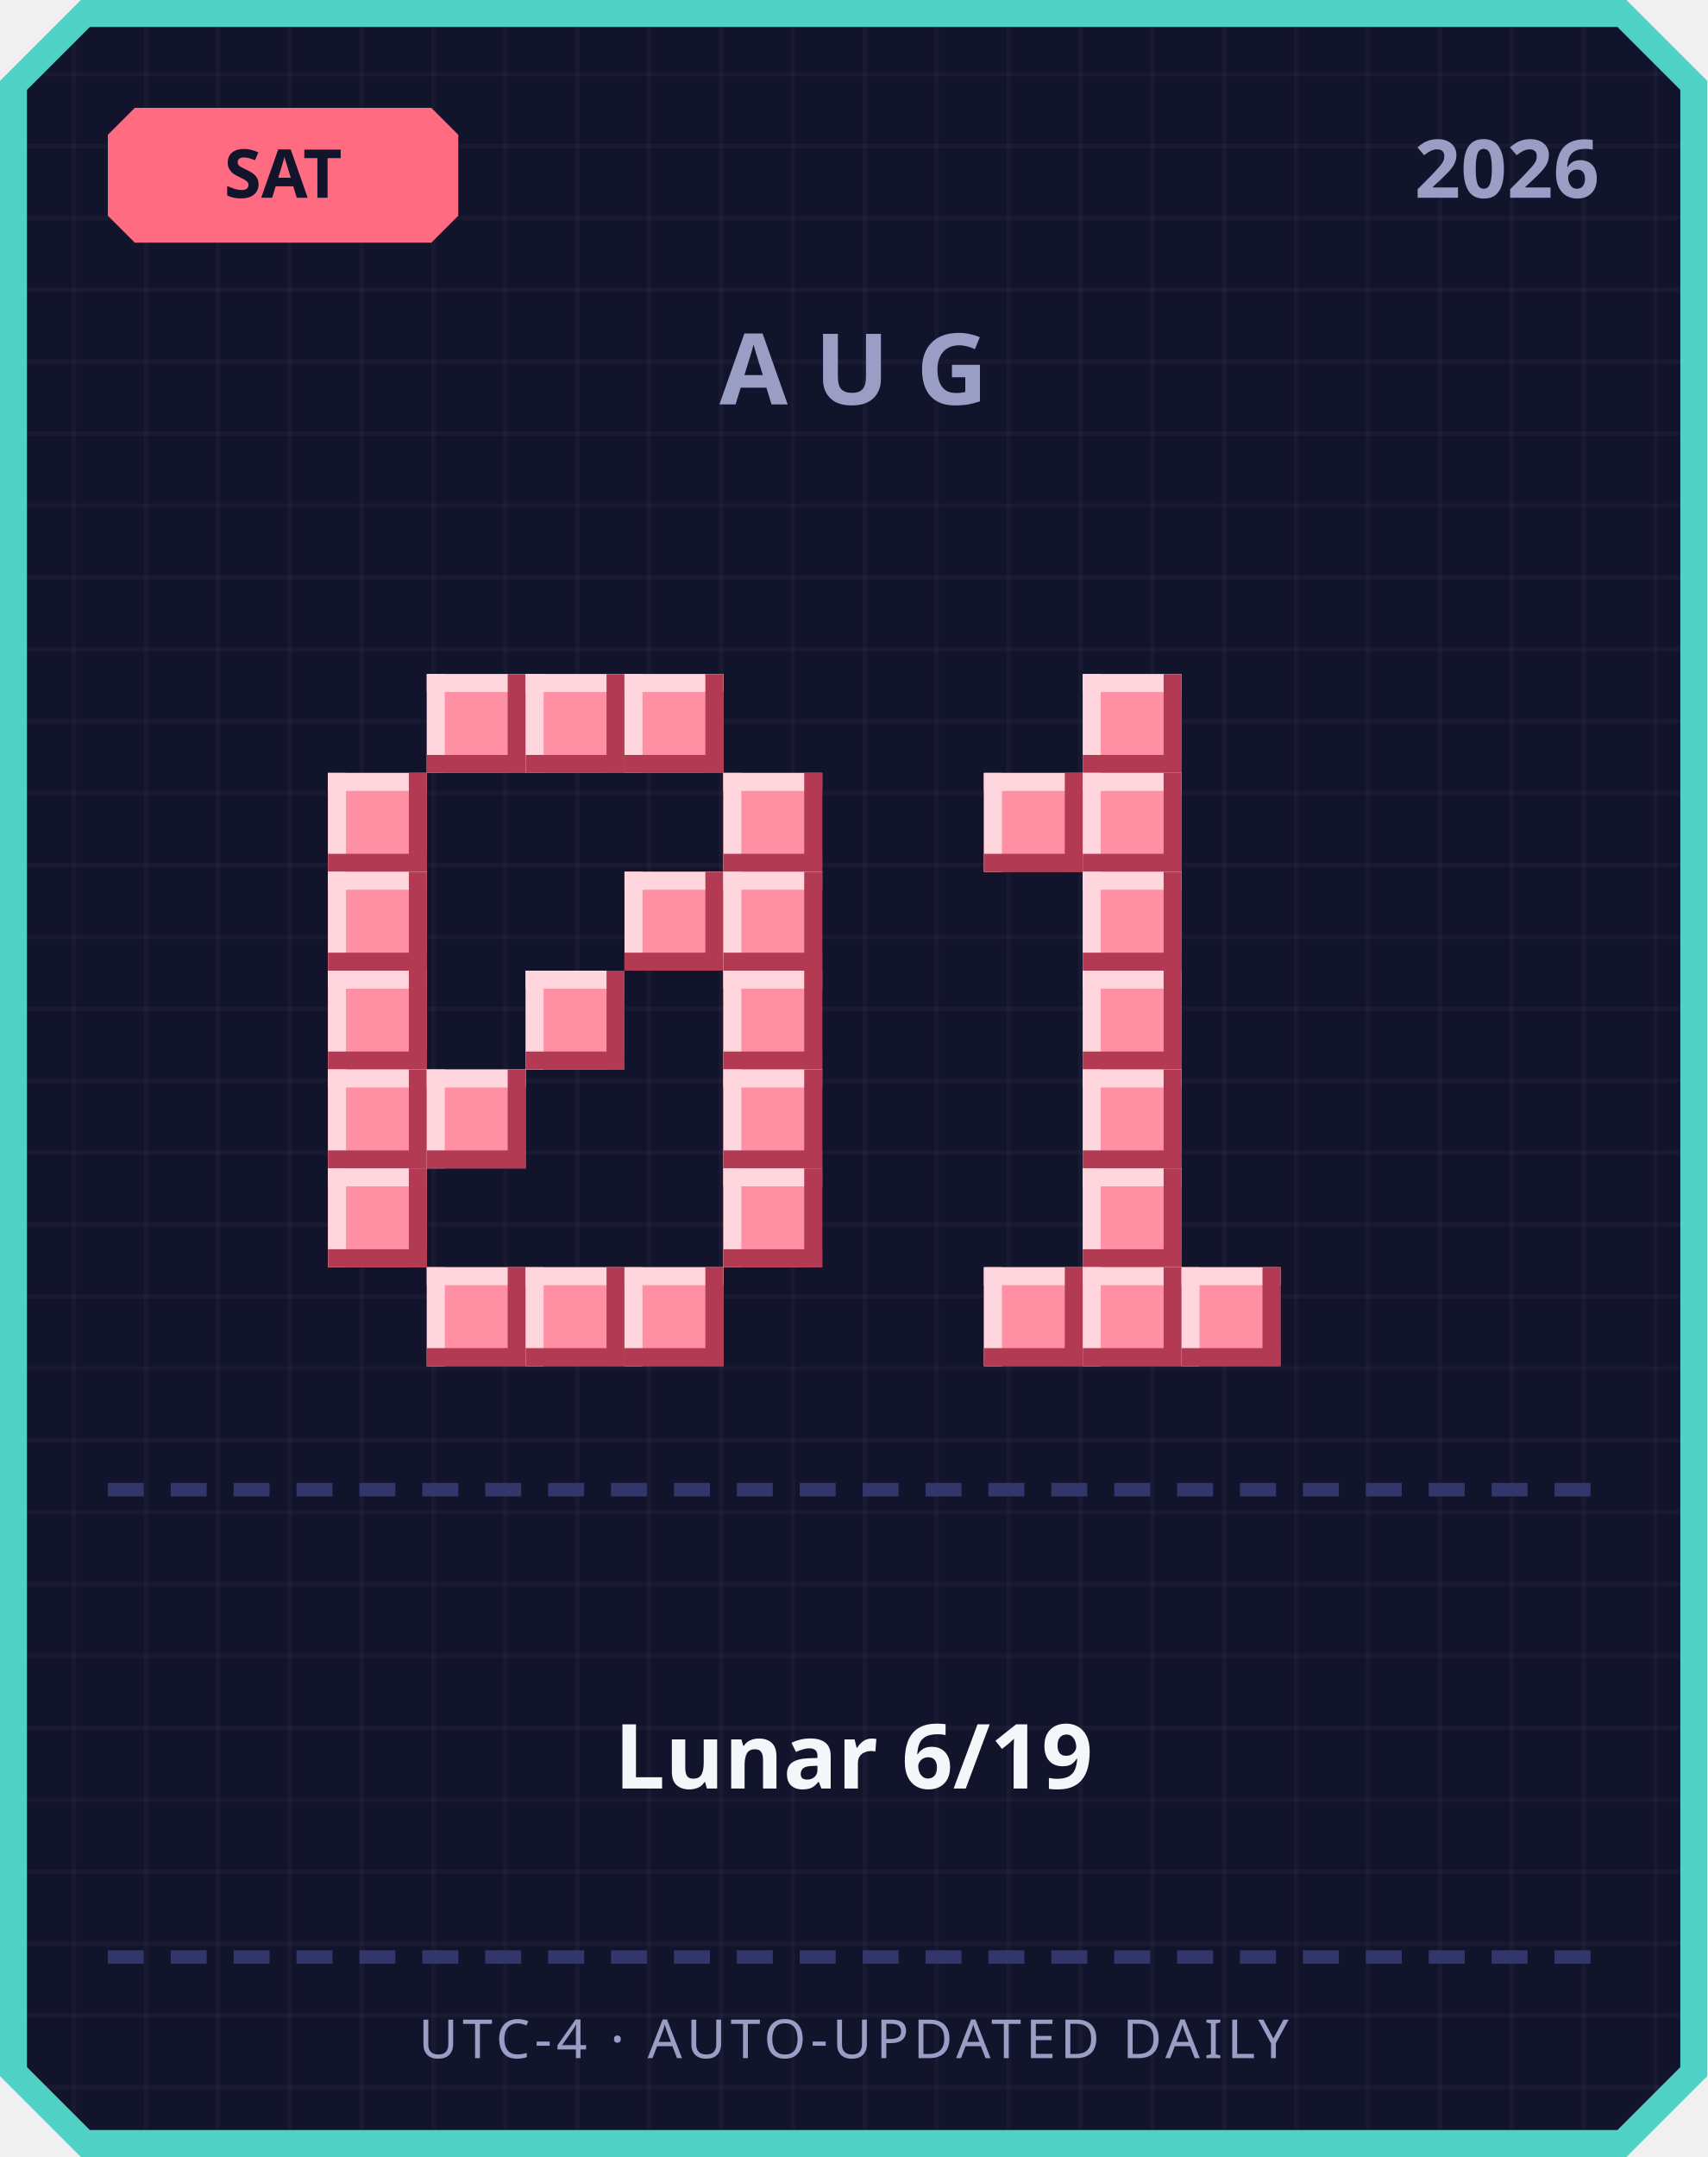
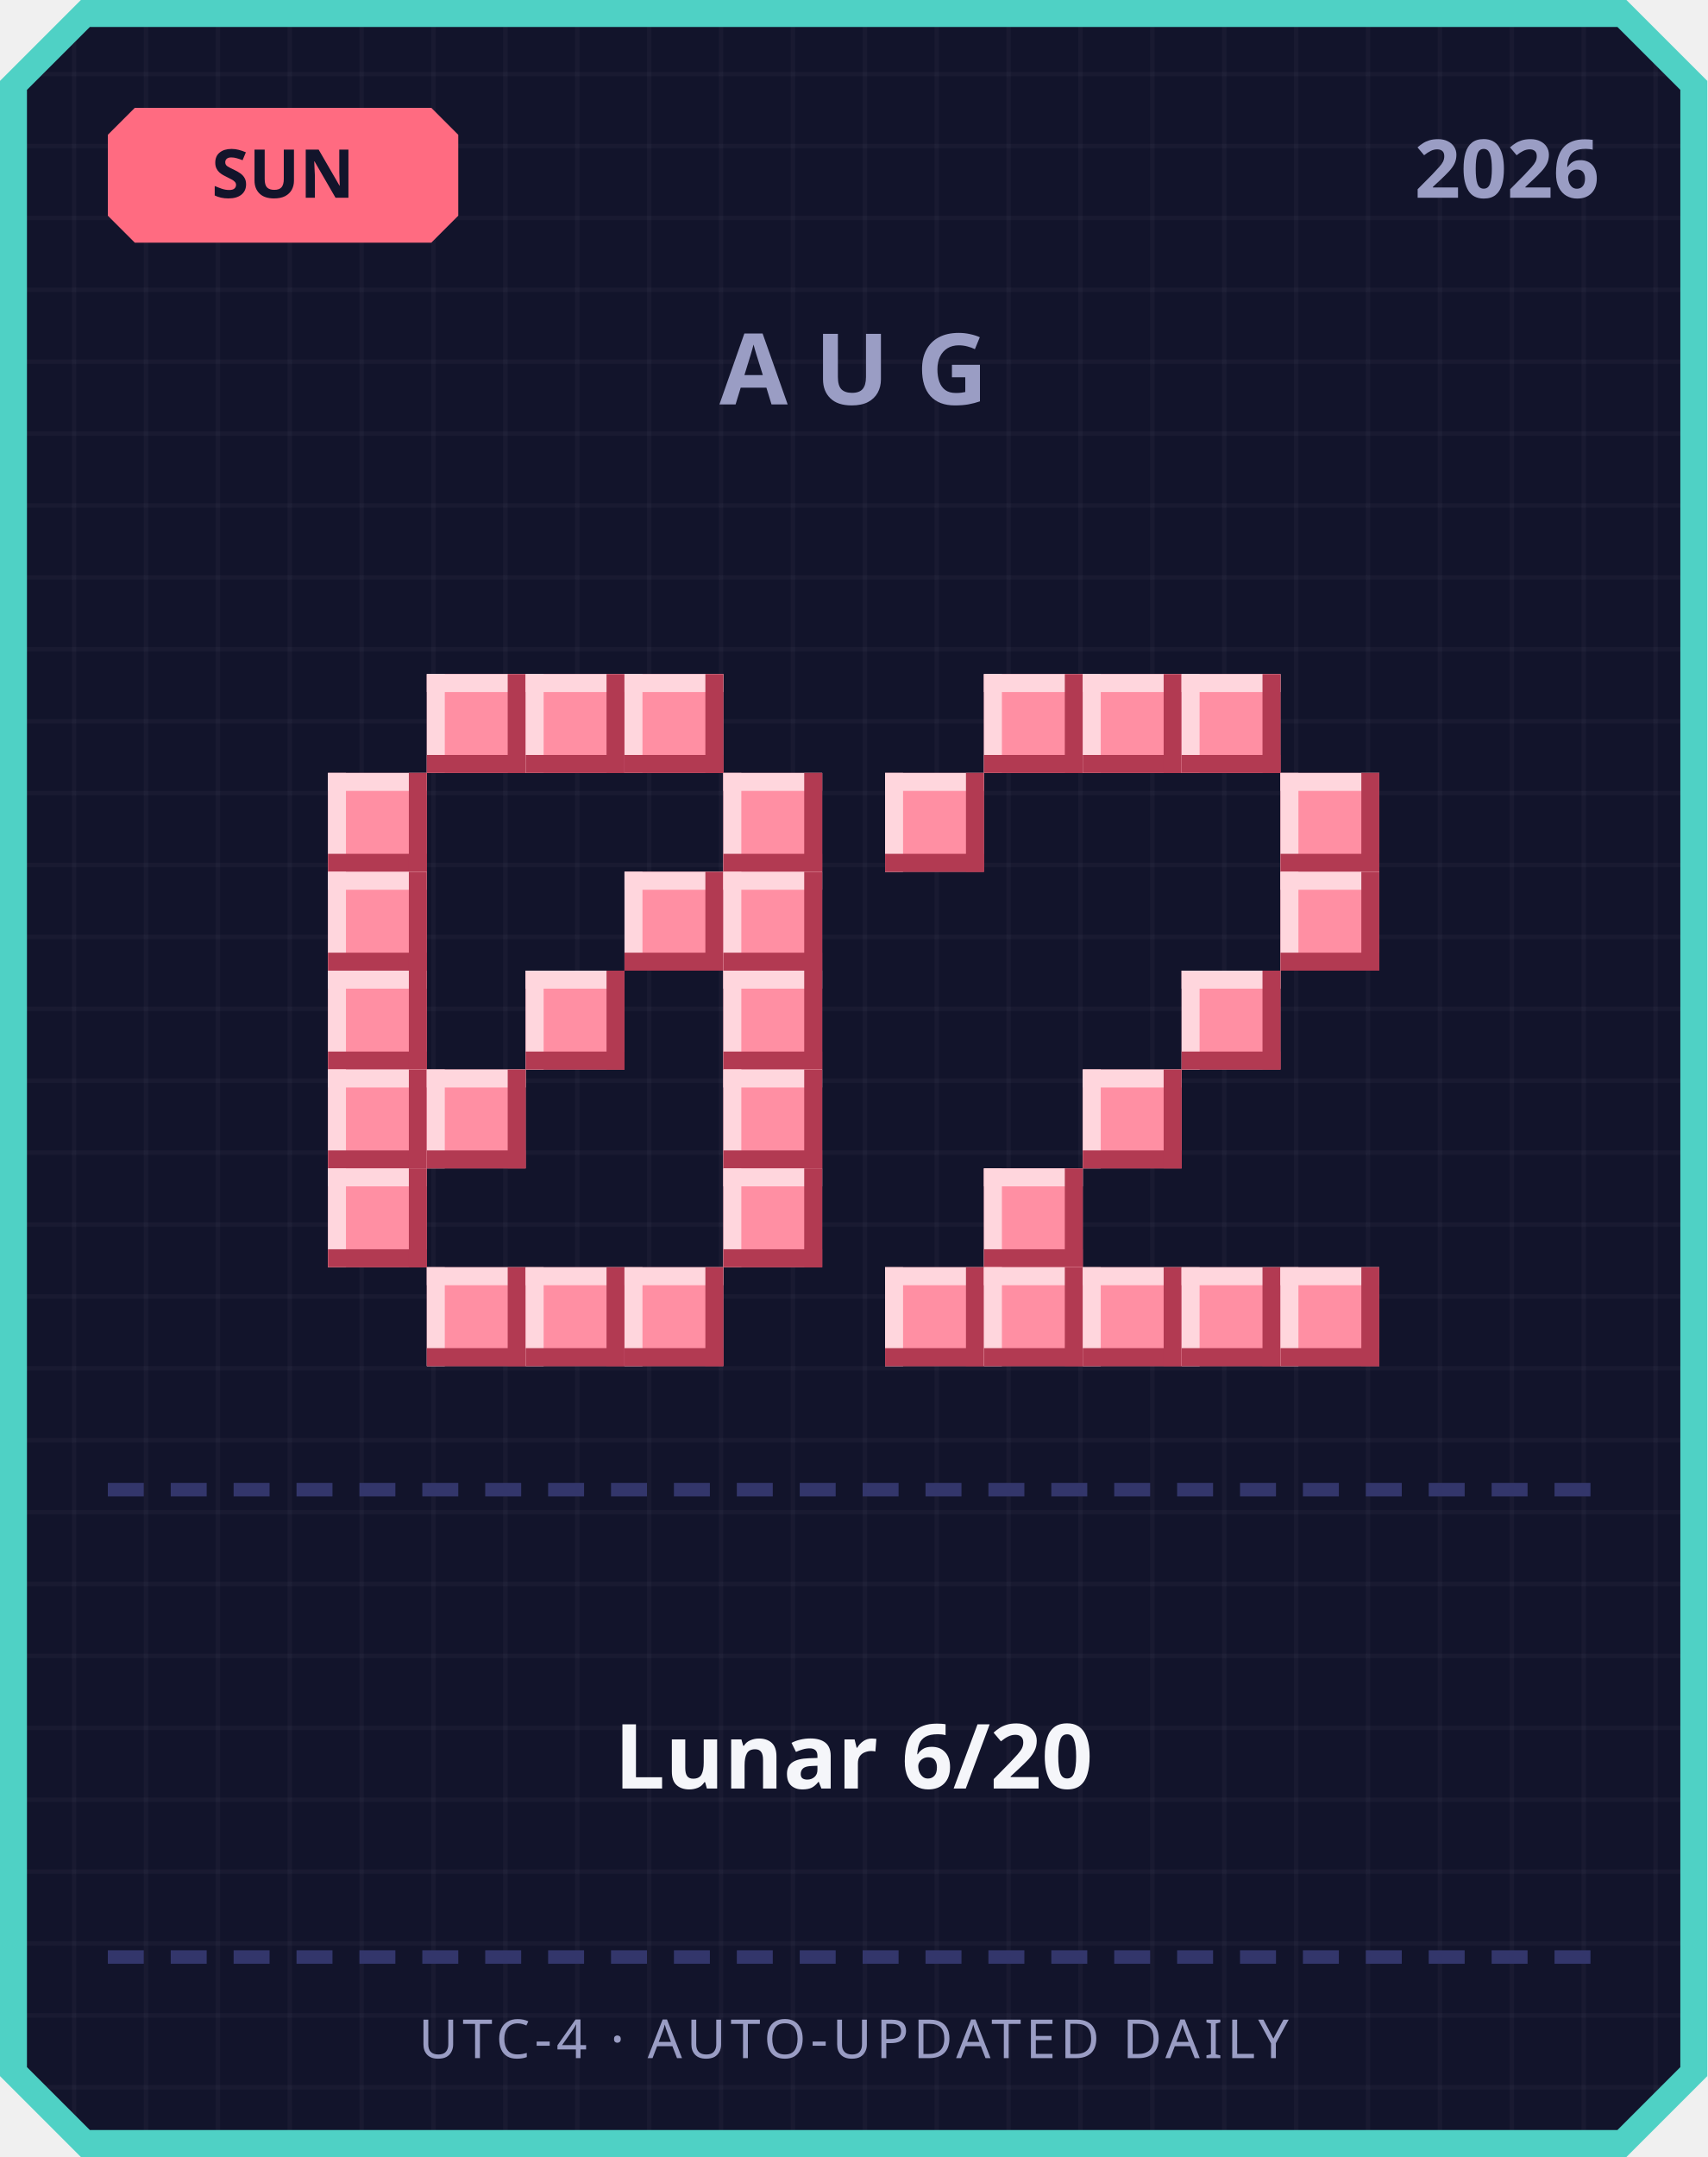
<svg xmlns="http://www.w3.org/2000/svg" width="380" height="480" viewBox="0 0 380 480">
  <defs>
    <pattern id="grid" width="16" height="16" patternUnits="userSpaceOnUse">
      <rect width="16" height="16" fill="#12142b" />
      <rect width="1" height="16" fill="#ffffff" opacity="0.03" />
      <rect width="16" height="1" fill="#ffffff" opacity="0.03" />
    </pattern>
  </defs>
  <path d="M 18,0 L 362,0 L 380,18 L 380,462 L 362,480 L 18,480 L 0,462 L 0,18 Z" fill="#4fd1c5" />
  <path d="M 20,6 L 360,6 L 374,20 L 374,460 L 360,474 L 20,474 L 6,460 L 6,20 Z" fill="url(#grid)" />
  <path d="M 30,24 L 96,24 L 102,30 L 102,48 L 96,54 L 30,54 L 24,48 L 24,30 Z" fill="#ff6b81" />
-   <text x="63" y="44" text-anchor="middle" font-family="'Segoe UI', sans-serif" font-size="15" font-weight="700" fill="#12142b">SAT</text>
+   <text x="63" y="44" text-anchor="middle" font-family="'Segoe UI', sans-serif" font-size="15" font-weight="700" fill="#12142b">SUN</text>
  <text x="356" y="44" text-anchor="end" font-family="'Segoe UI', sans-serif" font-size="18" font-weight="700" fill="#9a9dc4">2026</text>
  <text x="190" y="90" text-anchor="middle" font-family="'Segoe UI', sans-serif" font-size="22" font-weight="700" letter-spacing="6" fill="#9a9dc4">AUG</text>
  <rect x="95" y="150" width="22" height="22" fill="#ff8fa3" />
  <rect x="95" y="150" width="22" height="4" fill="#ffd6dd" />
  <rect x="95" y="150" width="4" height="22" fill="#ffd6dd" />
  <rect x="95" y="168" width="22" height="4" fill="#b23a52" />
  <rect x="113" y="150" width="4" height="22" fill="#b23a52" />
  <rect x="117" y="150" width="22" height="22" fill="#ff8fa3" />
  <rect x="117" y="150" width="22" height="4" fill="#ffd6dd" />
  <rect x="117" y="150" width="4" height="22" fill="#ffd6dd" />
  <rect x="117" y="168" width="22" height="4" fill="#b23a52" />
  <rect x="135" y="150" width="4" height="22" fill="#b23a52" />
  <rect x="139" y="150" width="22" height="22" fill="#ff8fa3" />
  <rect x="139" y="150" width="22" height="4" fill="#ffd6dd" />
  <rect x="139" y="150" width="4" height="22" fill="#ffd6dd" />
  <rect x="139" y="168" width="22" height="4" fill="#b23a52" />
  <rect x="157" y="150" width="4" height="22" fill="#b23a52" />
  <rect x="73" y="172" width="22" height="22" fill="#ff8fa3" />
  <rect x="73" y="172" width="22" height="4" fill="#ffd6dd" />
  <rect x="73" y="172" width="4" height="22" fill="#ffd6dd" />
  <rect x="73" y="190" width="22" height="4" fill="#b23a52" />
  <rect x="91" y="172" width="4" height="22" fill="#b23a52" />
  <rect x="161" y="172" width="22" height="22" fill="#ff8fa3" />
  <rect x="161" y="172" width="22" height="4" fill="#ffd6dd" />
  <rect x="161" y="172" width="4" height="22" fill="#ffd6dd" />
  <rect x="161" y="190" width="22" height="4" fill="#b23a52" />
  <rect x="179" y="172" width="4" height="22" fill="#b23a52" />
  <rect x="73" y="194" width="22" height="22" fill="#ff8fa3" />
  <rect x="73" y="194" width="22" height="4" fill="#ffd6dd" />
  <rect x="73" y="194" width="4" height="22" fill="#ffd6dd" />
  <rect x="73" y="212" width="22" height="4" fill="#b23a52" />
  <rect x="91" y="194" width="4" height="22" fill="#b23a52" />
  <rect x="139" y="194" width="22" height="22" fill="#ff8fa3" />
  <rect x="139" y="194" width="22" height="4" fill="#ffd6dd" />
  <rect x="139" y="194" width="4" height="22" fill="#ffd6dd" />
  <rect x="139" y="212" width="22" height="4" fill="#b23a52" />
  <rect x="157" y="194" width="4" height="22" fill="#b23a52" />
  <rect x="161" y="194" width="22" height="22" fill="#ff8fa3" />
  <rect x="161" y="194" width="22" height="4" fill="#ffd6dd" />
  <rect x="161" y="194" width="4" height="22" fill="#ffd6dd" />
  <rect x="161" y="212" width="22" height="4" fill="#b23a52" />
  <rect x="179" y="194" width="4" height="22" fill="#b23a52" />
  <rect x="73" y="216" width="22" height="22" fill="#ff8fa3" />
  <rect x="73" y="216" width="22" height="4" fill="#ffd6dd" />
  <rect x="73" y="216" width="4" height="22" fill="#ffd6dd" />
  <rect x="73" y="234" width="22" height="4" fill="#b23a52" />
  <rect x="91" y="216" width="4" height="22" fill="#b23a52" />
  <rect x="117" y="216" width="22" height="22" fill="#ff8fa3" />
  <rect x="117" y="216" width="22" height="4" fill="#ffd6dd" />
  <rect x="117" y="216" width="4" height="22" fill="#ffd6dd" />
  <rect x="117" y="234" width="22" height="4" fill="#b23a52" />
  <rect x="135" y="216" width="4" height="22" fill="#b23a52" />
  <rect x="161" y="216" width="22" height="22" fill="#ff8fa3" />
  <rect x="161" y="216" width="22" height="4" fill="#ffd6dd" />
  <rect x="161" y="216" width="4" height="22" fill="#ffd6dd" />
  <rect x="161" y="234" width="22" height="4" fill="#b23a52" />
  <rect x="179" y="216" width="4" height="22" fill="#b23a52" />
  <rect x="73" y="238" width="22" height="22" fill="#ff8fa3" />
  <rect x="73" y="238" width="22" height="4" fill="#ffd6dd" />
  <rect x="73" y="238" width="4" height="22" fill="#ffd6dd" />
  <rect x="73" y="256" width="22" height="4" fill="#b23a52" />
  <rect x="91" y="238" width="4" height="22" fill="#b23a52" />
  <rect x="95" y="238" width="22" height="22" fill="#ff8fa3" />
  <rect x="95" y="238" width="22" height="4" fill="#ffd6dd" />
  <rect x="95" y="238" width="4" height="22" fill="#ffd6dd" />
  <rect x="95" y="256" width="22" height="4" fill="#b23a52" />
  <rect x="113" y="238" width="4" height="22" fill="#b23a52" />
  <rect x="161" y="238" width="22" height="22" fill="#ff8fa3" />
  <rect x="161" y="238" width="22" height="4" fill="#ffd6dd" />
  <rect x="161" y="238" width="4" height="22" fill="#ffd6dd" />
  <rect x="161" y="256" width="22" height="4" fill="#b23a52" />
  <rect x="179" y="238" width="4" height="22" fill="#b23a52" />
  <rect x="73" y="260" width="22" height="22" fill="#ff8fa3" />
  <rect x="73" y="260" width="22" height="4" fill="#ffd6dd" />
  <rect x="73" y="260" width="4" height="22" fill="#ffd6dd" />
  <rect x="73" y="278" width="22" height="4" fill="#b23a52" />
  <rect x="91" y="260" width="4" height="22" fill="#b23a52" />
  <rect x="161" y="260" width="22" height="22" fill="#ff8fa3" />
  <rect x="161" y="260" width="22" height="4" fill="#ffd6dd" />
  <rect x="161" y="260" width="4" height="22" fill="#ffd6dd" />
  <rect x="161" y="278" width="22" height="4" fill="#b23a52" />
  <rect x="179" y="260" width="4" height="22" fill="#b23a52" />
  <rect x="95" y="282" width="22" height="22" fill="#ff8fa3" />
  <rect x="95" y="282" width="22" height="4" fill="#ffd6dd" />
  <rect x="95" y="282" width="4" height="22" fill="#ffd6dd" />
  <rect x="95" y="300" width="22" height="4" fill="#b23a52" />
  <rect x="113" y="282" width="4" height="22" fill="#b23a52" />
  <rect x="117" y="282" width="22" height="22" fill="#ff8fa3" />
  <rect x="117" y="282" width="22" height="4" fill="#ffd6dd" />
  <rect x="117" y="282" width="4" height="22" fill="#ffd6dd" />
  <rect x="117" y="300" width="22" height="4" fill="#b23a52" />
  <rect x="135" y="282" width="4" height="22" fill="#b23a52" />
  <rect x="139" y="282" width="22" height="22" fill="#ff8fa3" />
  <rect x="139" y="282" width="22" height="4" fill="#ffd6dd" />
  <rect x="139" y="282" width="4" height="22" fill="#ffd6dd" />
  <rect x="139" y="300" width="22" height="4" fill="#b23a52" />
  <rect x="157" y="282" width="4" height="22" fill="#b23a52" />
+   <rect x="219" y="150" width="22" height="22" fill="#ff8fa3" />
+   <rect x="219" y="150" width="22" height="4" fill="#ffd6dd" />
+   <rect x="219" y="150" width="4" height="22" fill="#ffd6dd" />
+   <rect x="219" y="168" width="22" height="4" fill="#b23a52" />
+   <rect x="237" y="150" width="4" height="22" fill="#b23a52" />
  <rect x="241" y="150" width="22" height="22" fill="#ff8fa3" />
  <rect x="241" y="150" width="22" height="4" fill="#ffd6dd" />
  <rect x="241" y="150" width="4" height="22" fill="#ffd6dd" />
  <rect x="241" y="168" width="22" height="4" fill="#b23a52" />
  <rect x="259" y="150" width="4" height="22" fill="#b23a52" />
-   <rect x="219" y="172" width="22" height="22" fill="#ff8fa3" />
-   <rect x="219" y="172" width="22" height="4" fill="#ffd6dd" />
-   <rect x="219" y="172" width="4" height="22" fill="#ffd6dd" />
-   <rect x="219" y="190" width="22" height="4" fill="#b23a52" />
-   <rect x="237" y="172" width="4" height="22" fill="#b23a52" />
-   <rect x="241" y="172" width="22" height="22" fill="#ff8fa3" />
-   <rect x="241" y="172" width="22" height="4" fill="#ffd6dd" />
-   <rect x="241" y="172" width="4" height="22" fill="#ffd6dd" />
-   <rect x="241" y="190" width="22" height="4" fill="#b23a52" />
-   <rect x="259" y="172" width="4" height="22" fill="#b23a52" />
-   <rect x="241" y="194" width="22" height="22" fill="#ff8fa3" />
-   <rect x="241" y="194" width="22" height="4" fill="#ffd6dd" />
-   <rect x="241" y="194" width="4" height="22" fill="#ffd6dd" />
-   <rect x="241" y="212" width="22" height="4" fill="#b23a52" />
-   <rect x="259" y="194" width="4" height="22" fill="#b23a52" />
-   <rect x="241" y="216" width="22" height="22" fill="#ff8fa3" />
-   <rect x="241" y="216" width="22" height="4" fill="#ffd6dd" />
-   <rect x="241" y="216" width="4" height="22" fill="#ffd6dd" />
-   <rect x="241" y="234" width="22" height="4" fill="#b23a52" />
-   <rect x="259" y="216" width="4" height="22" fill="#b23a52" />
+   <rect x="263" y="150" width="22" height="22" fill="#ff8fa3" />
+   <rect x="263" y="150" width="22" height="4" fill="#ffd6dd" />
+   <rect x="263" y="150" width="4" height="22" fill="#ffd6dd" />
+   <rect x="263" y="168" width="22" height="4" fill="#b23a52" />
+   <rect x="281" y="150" width="4" height="22" fill="#b23a52" />
+   <rect x="197" y="172" width="22" height="22" fill="#ff8fa3" />
+   <rect x="197" y="172" width="22" height="4" fill="#ffd6dd" />
+   <rect x="197" y="172" width="4" height="22" fill="#ffd6dd" />
+   <rect x="197" y="190" width="22" height="4" fill="#b23a52" />
+   <rect x="215" y="172" width="4" height="22" fill="#b23a52" />
+   <rect x="285" y="172" width="22" height="22" fill="#ff8fa3" />
+   <rect x="285" y="172" width="22" height="4" fill="#ffd6dd" />
+   <rect x="285" y="172" width="4" height="22" fill="#ffd6dd" />
+   <rect x="285" y="190" width="22" height="4" fill="#b23a52" />
+   <rect x="303" y="172" width="4" height="22" fill="#b23a52" />
+   <rect x="285" y="194" width="22" height="22" fill="#ff8fa3" />
+   <rect x="285" y="194" width="22" height="4" fill="#ffd6dd" />
+   <rect x="285" y="194" width="4" height="22" fill="#ffd6dd" />
+   <rect x="285" y="212" width="22" height="4" fill="#b23a52" />
+   <rect x="303" y="194" width="4" height="22" fill="#b23a52" />
+   <rect x="263" y="216" width="22" height="22" fill="#ff8fa3" />
+   <rect x="263" y="216" width="22" height="4" fill="#ffd6dd" />
+   <rect x="263" y="216" width="4" height="22" fill="#ffd6dd" />
+   <rect x="263" y="234" width="22" height="4" fill="#b23a52" />
+   <rect x="281" y="216" width="4" height="22" fill="#b23a52" />
  <rect x="241" y="238" width="22" height="22" fill="#ff8fa3" />
  <rect x="241" y="238" width="22" height="4" fill="#ffd6dd" />
  <rect x="241" y="238" width="4" height="22" fill="#ffd6dd" />
  <rect x="241" y="256" width="22" height="4" fill="#b23a52" />
  <rect x="259" y="238" width="4" height="22" fill="#b23a52" />
-   <rect x="241" y="260" width="22" height="22" fill="#ff8fa3" />
-   <rect x="241" y="260" width="22" height="4" fill="#ffd6dd" />
-   <rect x="241" y="260" width="4" height="22" fill="#ffd6dd" />
-   <rect x="241" y="278" width="22" height="4" fill="#b23a52" />
-   <rect x="259" y="260" width="4" height="22" fill="#b23a52" />
+   <rect x="219" y="260" width="22" height="22" fill="#ff8fa3" />
+   <rect x="219" y="260" width="22" height="4" fill="#ffd6dd" />
+   <rect x="219" y="260" width="4" height="22" fill="#ffd6dd" />
+   <rect x="219" y="278" width="22" height="4" fill="#b23a52" />
+   <rect x="237" y="260" width="4" height="22" fill="#b23a52" />
+   <rect x="197" y="282" width="22" height="22" fill="#ff8fa3" />
+   <rect x="197" y="282" width="22" height="4" fill="#ffd6dd" />
+   <rect x="197" y="282" width="4" height="22" fill="#ffd6dd" />
+   <rect x="197" y="300" width="22" height="4" fill="#b23a52" />
+   <rect x="215" y="282" width="4" height="22" fill="#b23a52" />
  <rect x="219" y="282" width="22" height="22" fill="#ff8fa3" />
  <rect x="219" y="282" width="22" height="4" fill="#ffd6dd" />
  <rect x="219" y="282" width="4" height="22" fill="#ffd6dd" />
  <rect x="219" y="300" width="22" height="4" fill="#b23a52" />
  <rect x="237" y="282" width="4" height="22" fill="#b23a52" />
  <rect x="241" y="282" width="22" height="22" fill="#ff8fa3" />
  <rect x="241" y="282" width="22" height="4" fill="#ffd6dd" />
  <rect x="241" y="282" width="4" height="22" fill="#ffd6dd" />
  <rect x="241" y="300" width="22" height="4" fill="#b23a52" />
  <rect x="259" y="282" width="4" height="22" fill="#b23a52" />
  <rect x="263" y="282" width="22" height="22" fill="#ff8fa3" />
  <rect x="263" y="282" width="22" height="4" fill="#ffd6dd" />
  <rect x="263" y="282" width="4" height="22" fill="#ffd6dd" />
  <rect x="263" y="300" width="22" height="4" fill="#b23a52" />
  <rect x="281" y="282" width="4" height="22" fill="#b23a52" />
+   <rect x="285" y="282" width="22" height="22" fill="#ff8fa3" />
+   <rect x="285" y="282" width="22" height="4" fill="#ffd6dd" />
+   <rect x="285" y="282" width="4" height="22" fill="#ffd6dd" />
+   <rect x="285" y="300" width="22" height="4" fill="#b23a52" />
+   <rect x="303" y="282" width="4" height="22" fill="#b23a52" />
  <rect x="24" y="330" width="8" height="3" fill="#33366b" />
  <rect x="38" y="330" width="8" height="3" fill="#33366b" />
  <rect x="52" y="330" width="8" height="3" fill="#33366b" />
  <rect x="66" y="330" width="8" height="3" fill="#33366b" />
  <rect x="80" y="330" width="8" height="3" fill="#33366b" />
  <rect x="94" y="330" width="8" height="3" fill="#33366b" />
  <rect x="108" y="330" width="8" height="3" fill="#33366b" />
  <rect x="122" y="330" width="8" height="3" fill="#33366b" />
  <rect x="136" y="330" width="8" height="3" fill="#33366b" />
  <rect x="150" y="330" width="8" height="3" fill="#33366b" />
  <rect x="164" y="330" width="8" height="3" fill="#33366b" />
  <rect x="178" y="330" width="8" height="3" fill="#33366b" />
  <rect x="192" y="330" width="8" height="3" fill="#33366b" />
  <rect x="206" y="330" width="8" height="3" fill="#33366b" />
  <rect x="220" y="330" width="8" height="3" fill="#33366b" />
  <rect x="234" y="330" width="8" height="3" fill="#33366b" />
  <rect x="248" y="330" width="8" height="3" fill="#33366b" />
  <rect x="262" y="330" width="8" height="3" fill="#33366b" />
  <rect x="276" y="330" width="8" height="3" fill="#33366b" />
  <rect x="290" y="330" width="8" height="3" fill="#33366b" />
  <rect x="304" y="330" width="8" height="3" fill="#33366b" />
  <rect x="318" y="330" width="8" height="3" fill="#33366b" />
  <rect x="332" y="330" width="8" height="3" fill="#33366b" />
  <rect x="346" y="330" width="8" height="3" fill="#33366b" />
-   <text x="190" y="398" text-anchor="middle" font-family="'Segoe UI', 'Microsoft JhengHei', sans-serif" font-size="20" font-weight="700" fill="#f5f6fa">Lunar 6/19</text>
+   <text x="190" y="398" text-anchor="middle" font-family="'Segoe UI', 'Microsoft JhengHei', sans-serif" font-size="20" font-weight="700" fill="#f5f6fa">Lunar 6/20</text>
  <rect x="24" y="434" width="8" height="3" fill="#33366b" />
  <rect x="38" y="434" width="8" height="3" fill="#33366b" />
  <rect x="52" y="434" width="8" height="3" fill="#33366b" />
  <rect x="66" y="434" width="8" height="3" fill="#33366b" />
  <rect x="80" y="434" width="8" height="3" fill="#33366b" />
  <rect x="94" y="434" width="8" height="3" fill="#33366b" />
  <rect x="108" y="434" width="8" height="3" fill="#33366b" />
  <rect x="122" y="434" width="8" height="3" fill="#33366b" />
  <rect x="136" y="434" width="8" height="3" fill="#33366b" />
  <rect x="150" y="434" width="8" height="3" fill="#33366b" />
  <rect x="164" y="434" width="8" height="3" fill="#33366b" />
  <rect x="178" y="434" width="8" height="3" fill="#33366b" />
  <rect x="192" y="434" width="8" height="3" fill="#33366b" />
  <rect x="206" y="434" width="8" height="3" fill="#33366b" />
  <rect x="220" y="434" width="8" height="3" fill="#33366b" />
  <rect x="234" y="434" width="8" height="3" fill="#33366b" />
  <rect x="248" y="434" width="8" height="3" fill="#33366b" />
  <rect x="262" y="434" width="8" height="3" fill="#33366b" />
  <rect x="276" y="434" width="8" height="3" fill="#33366b" />
  <rect x="290" y="434" width="8" height="3" fill="#33366b" />
  <rect x="304" y="434" width="8" height="3" fill="#33366b" />
  <rect x="318" y="434" width="8" height="3" fill="#33366b" />
  <rect x="332" y="434" width="8" height="3" fill="#33366b" />
  <rect x="346" y="434" width="8" height="3" fill="#33366b" />
  <text x="190" y="458" text-anchor="middle" font-family="'Segoe UI', sans-serif" font-size="12" letter-spacing="1" fill="#9a9dc4">UTC-4 · AUTO-UPDATED DAILY</text>
</svg>
